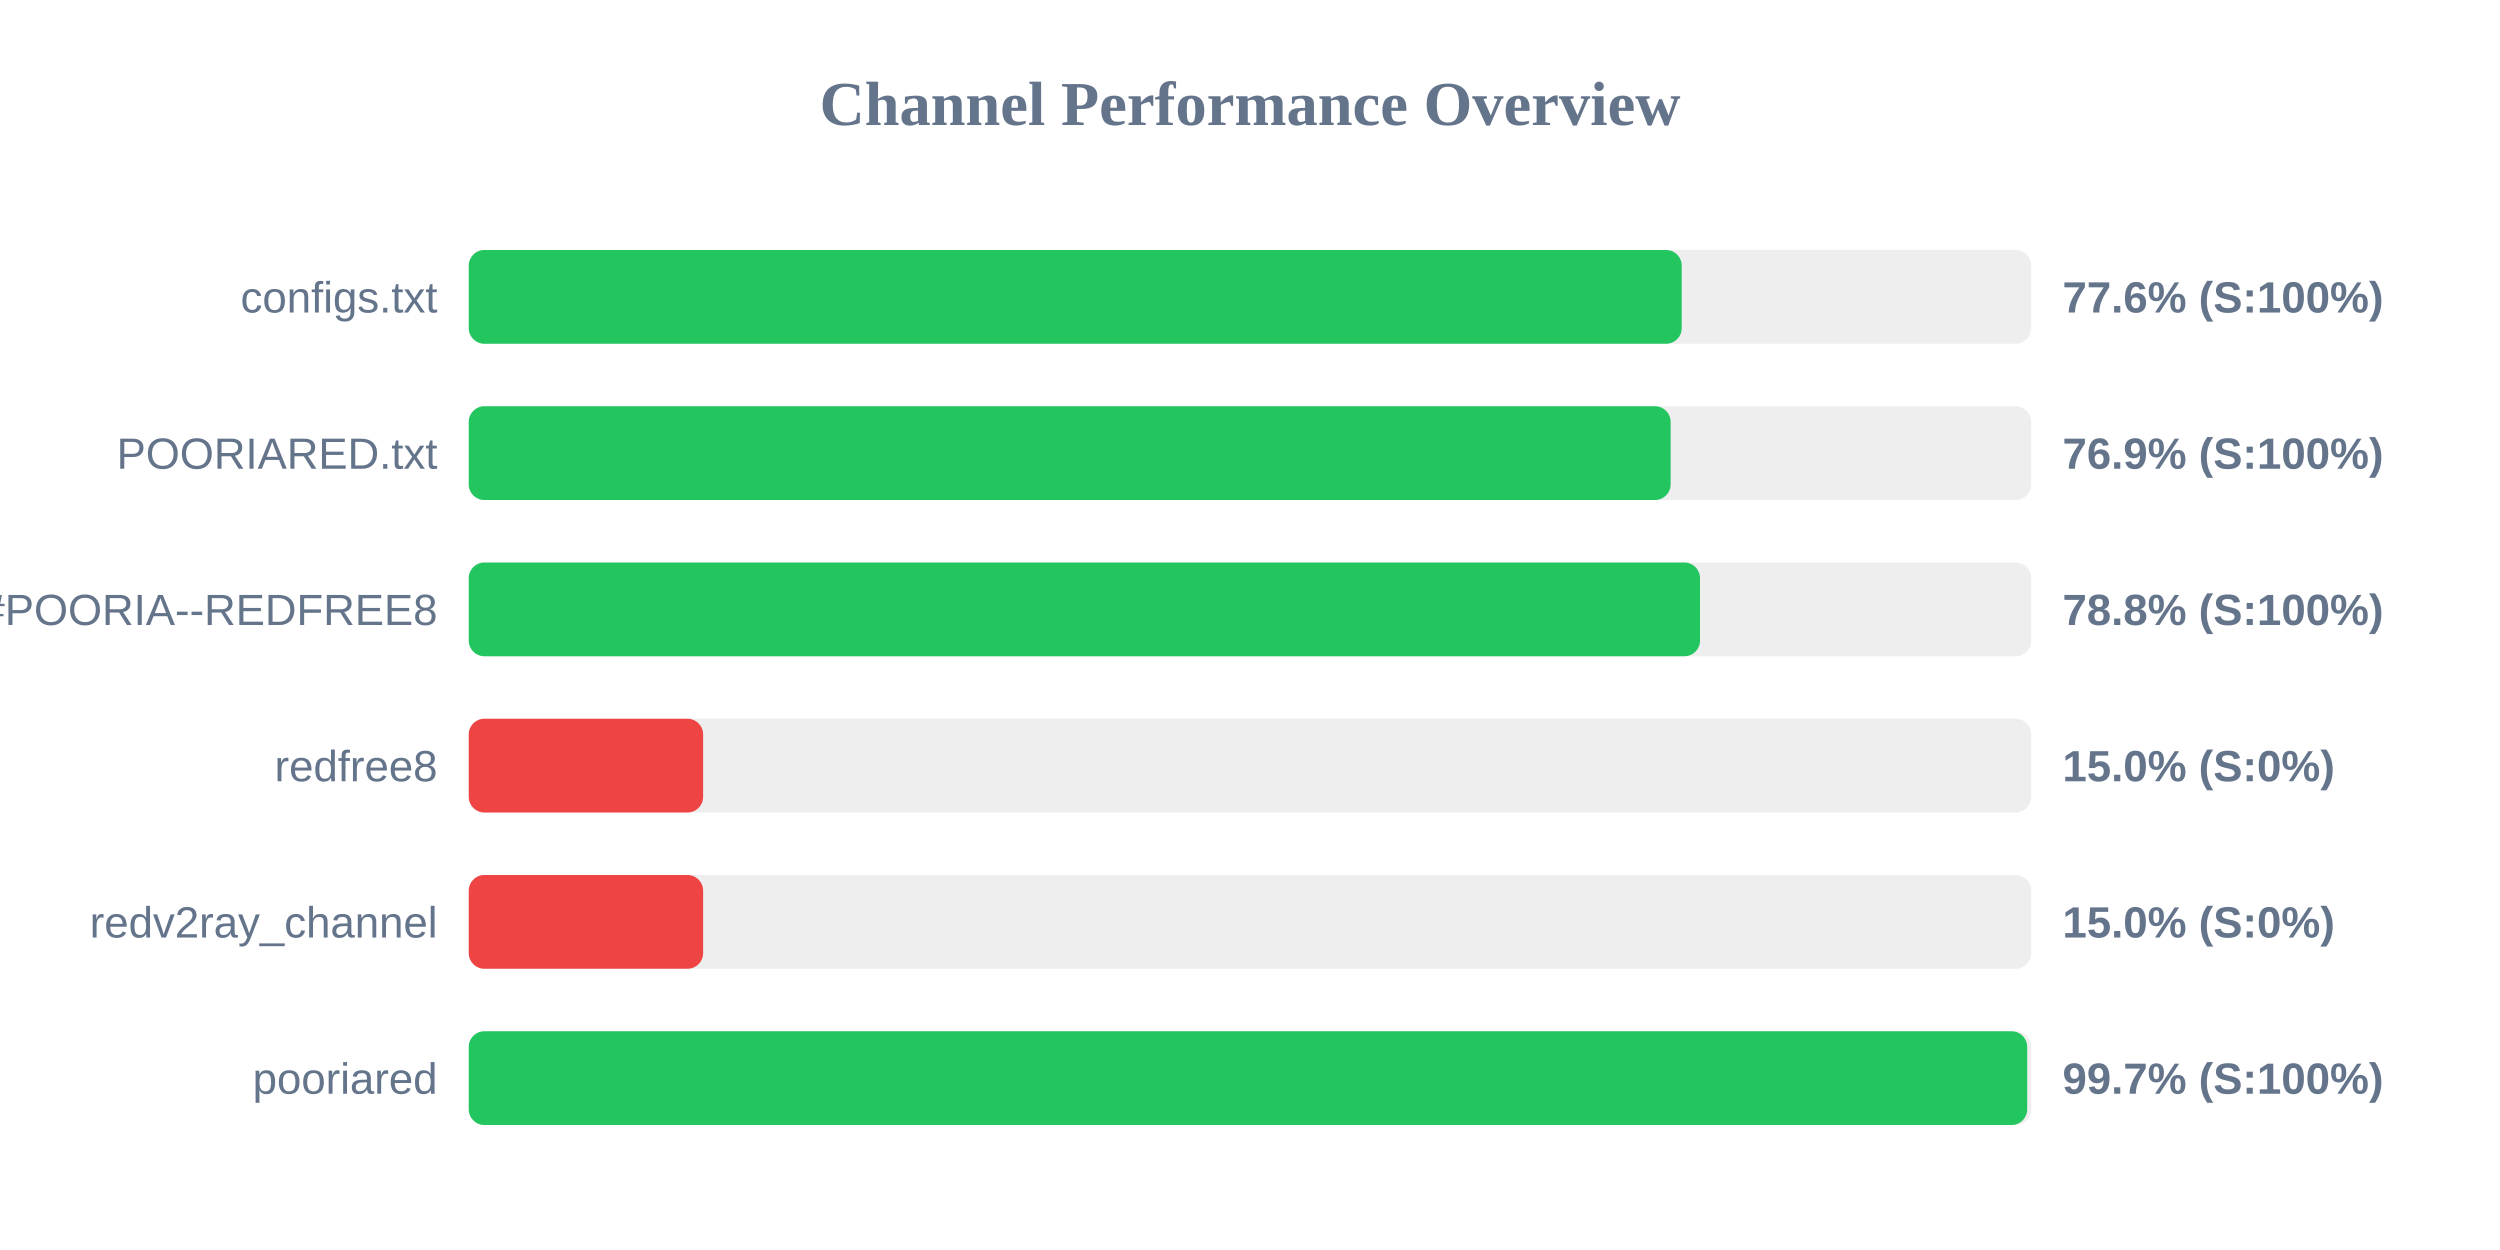
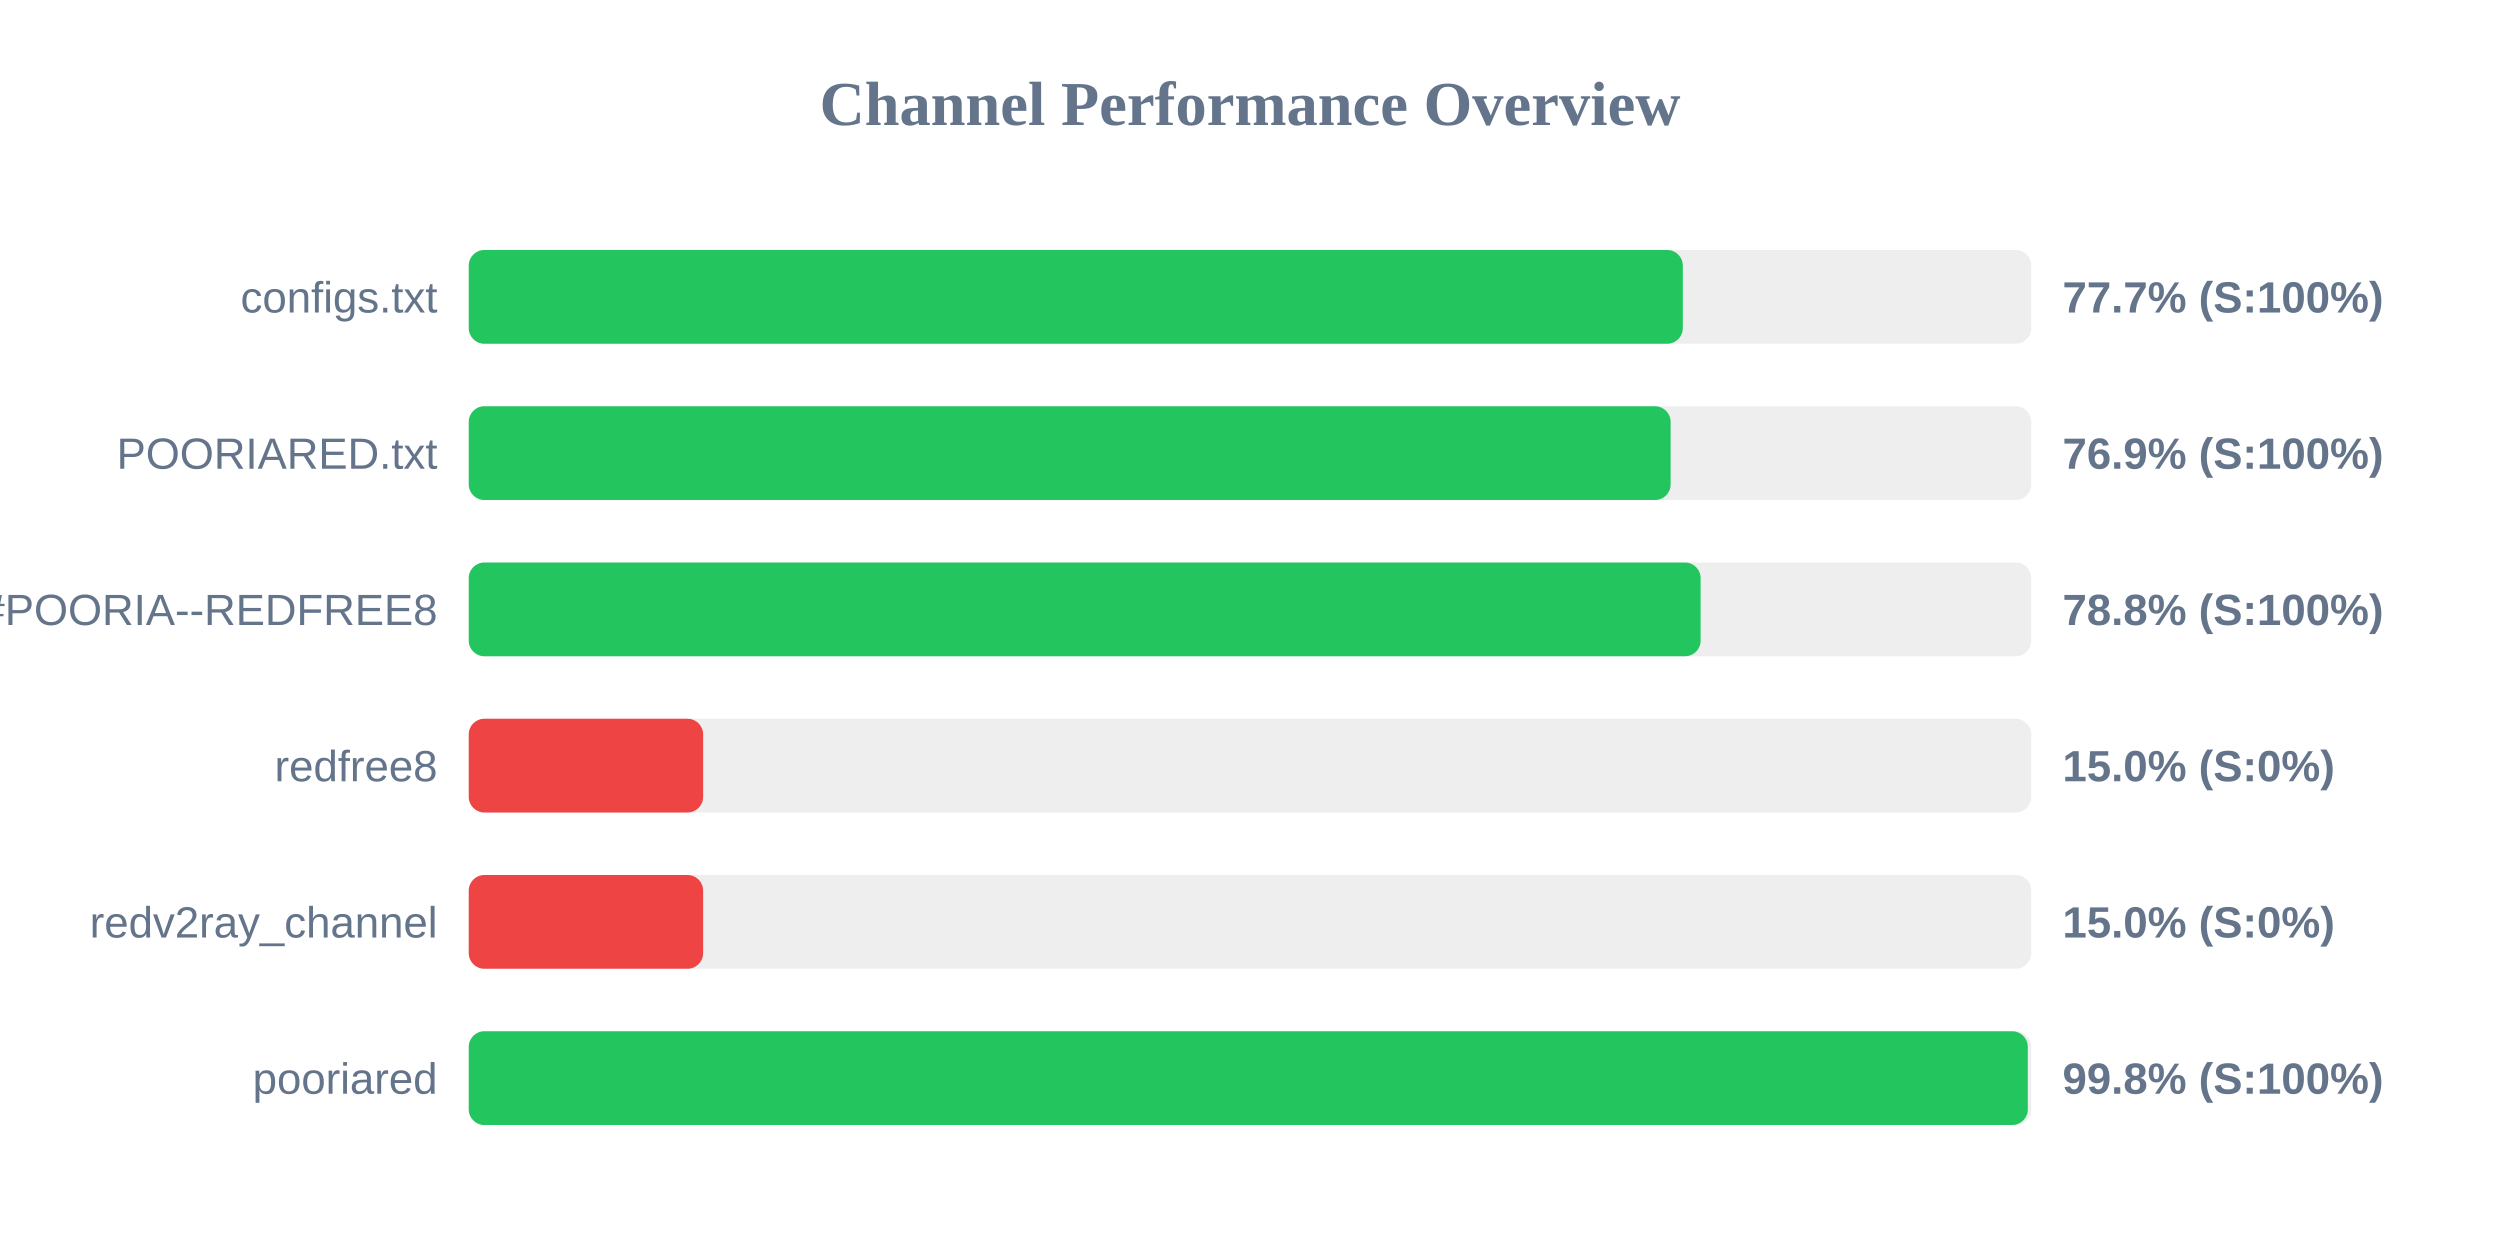
<svg xmlns="http://www.w3.org/2000/svg" width="800" height="400" version="1.1">
  <style>
        .row { font: 14px Arial; fill: #64748b; }
        .score { font: bold 14px Arial; fill: #64748b; }
    </style>
  <text x="400" y="40" text-anchor="middle" font-size="20px" font-weight="bold" fill="#64748b">Channel Performance Overview</text>
  <rect x="150" y="80" width="500" height="30" fill="#eee" rx="5" />
-   <rect x="150" y="80" width="388.15" height="30" fill="#22c55e" rx="5" />
+   <rect x="150" y="80" width="388.5" height="30" fill="#22c55e" rx="5" />
  <text x="140" y="100" text-anchor="end" class="row">configs.txt</text>
-   <text x="660" y="100" text-anchor="start" class="score">77.6% (S:100%)</text>
+   <text x="660" y="100" text-anchor="start" class="score">77.7% (S:100%)</text>
  <rect x="150" y="130" width="500" height="30" fill="#eee" rx="5" />
  <rect x="150" y="130" width="384.6" height="30" fill="#22c55e" rx="5" />
  <text x="140" y="150" text-anchor="end" class="row">POORIARED.txt</text>
  <text x="660" y="150" text-anchor="start" class="score">76.9% (S:100%)</text>
  <rect x="150" y="180" width="500" height="30" fill="#eee" rx="5" />
-   <rect x="150" y="180" width="394.0" height="30" fill="#22c55e" rx="5" />
+   <rect x="150" y="180" width="394.2" height="30" fill="#22c55e" rx="5" />
  <text x="140" y="200" text-anchor="end" class="row">POORIA--REDFREE8.txt#POORIA--REDFREE8</text>
  <text x="660" y="200" text-anchor="start" class="score">78.8% (S:100%)</text>
  <rect x="150" y="230" width="500" height="30" fill="#eee" rx="5" />
  <rect x="150" y="230" width="75.0" height="30" fill="#ef4444" rx="5" />
  <text x="140" y="250" text-anchor="end" class="row">redfree8</text>
  <text x="660" y="250" text-anchor="start" class="score">15.0% (S:0%)</text>
  <rect x="150" y="280" width="500" height="30" fill="#eee" rx="5" />
  <rect x="150" y="280" width="75.0" height="30" fill="#ef4444" rx="5" />
  <text x="140" y="300" text-anchor="end" class="row">redv2ray_channel</text>
  <text x="660" y="300" text-anchor="start" class="score">15.0% (S:0%)</text>
  <rect x="150" y="330" width="500" height="30" fill="#eee" rx="5" />
-   <rect x="150" y="330" width="498.7" height="30" fill="#22c55e" rx="5" />
+   <rect x="150" y="330" width="498.9" height="30" fill="#22c55e" rx="5" />
  <text x="140" y="350" text-anchor="end" class="row">pooriared</text>
-   <text x="660" y="350" text-anchor="start" class="score">99.7% (S:100%)</text>
+   <text x="660" y="350" text-anchor="start" class="score">99.8% (S:100%)</text>
</svg>
